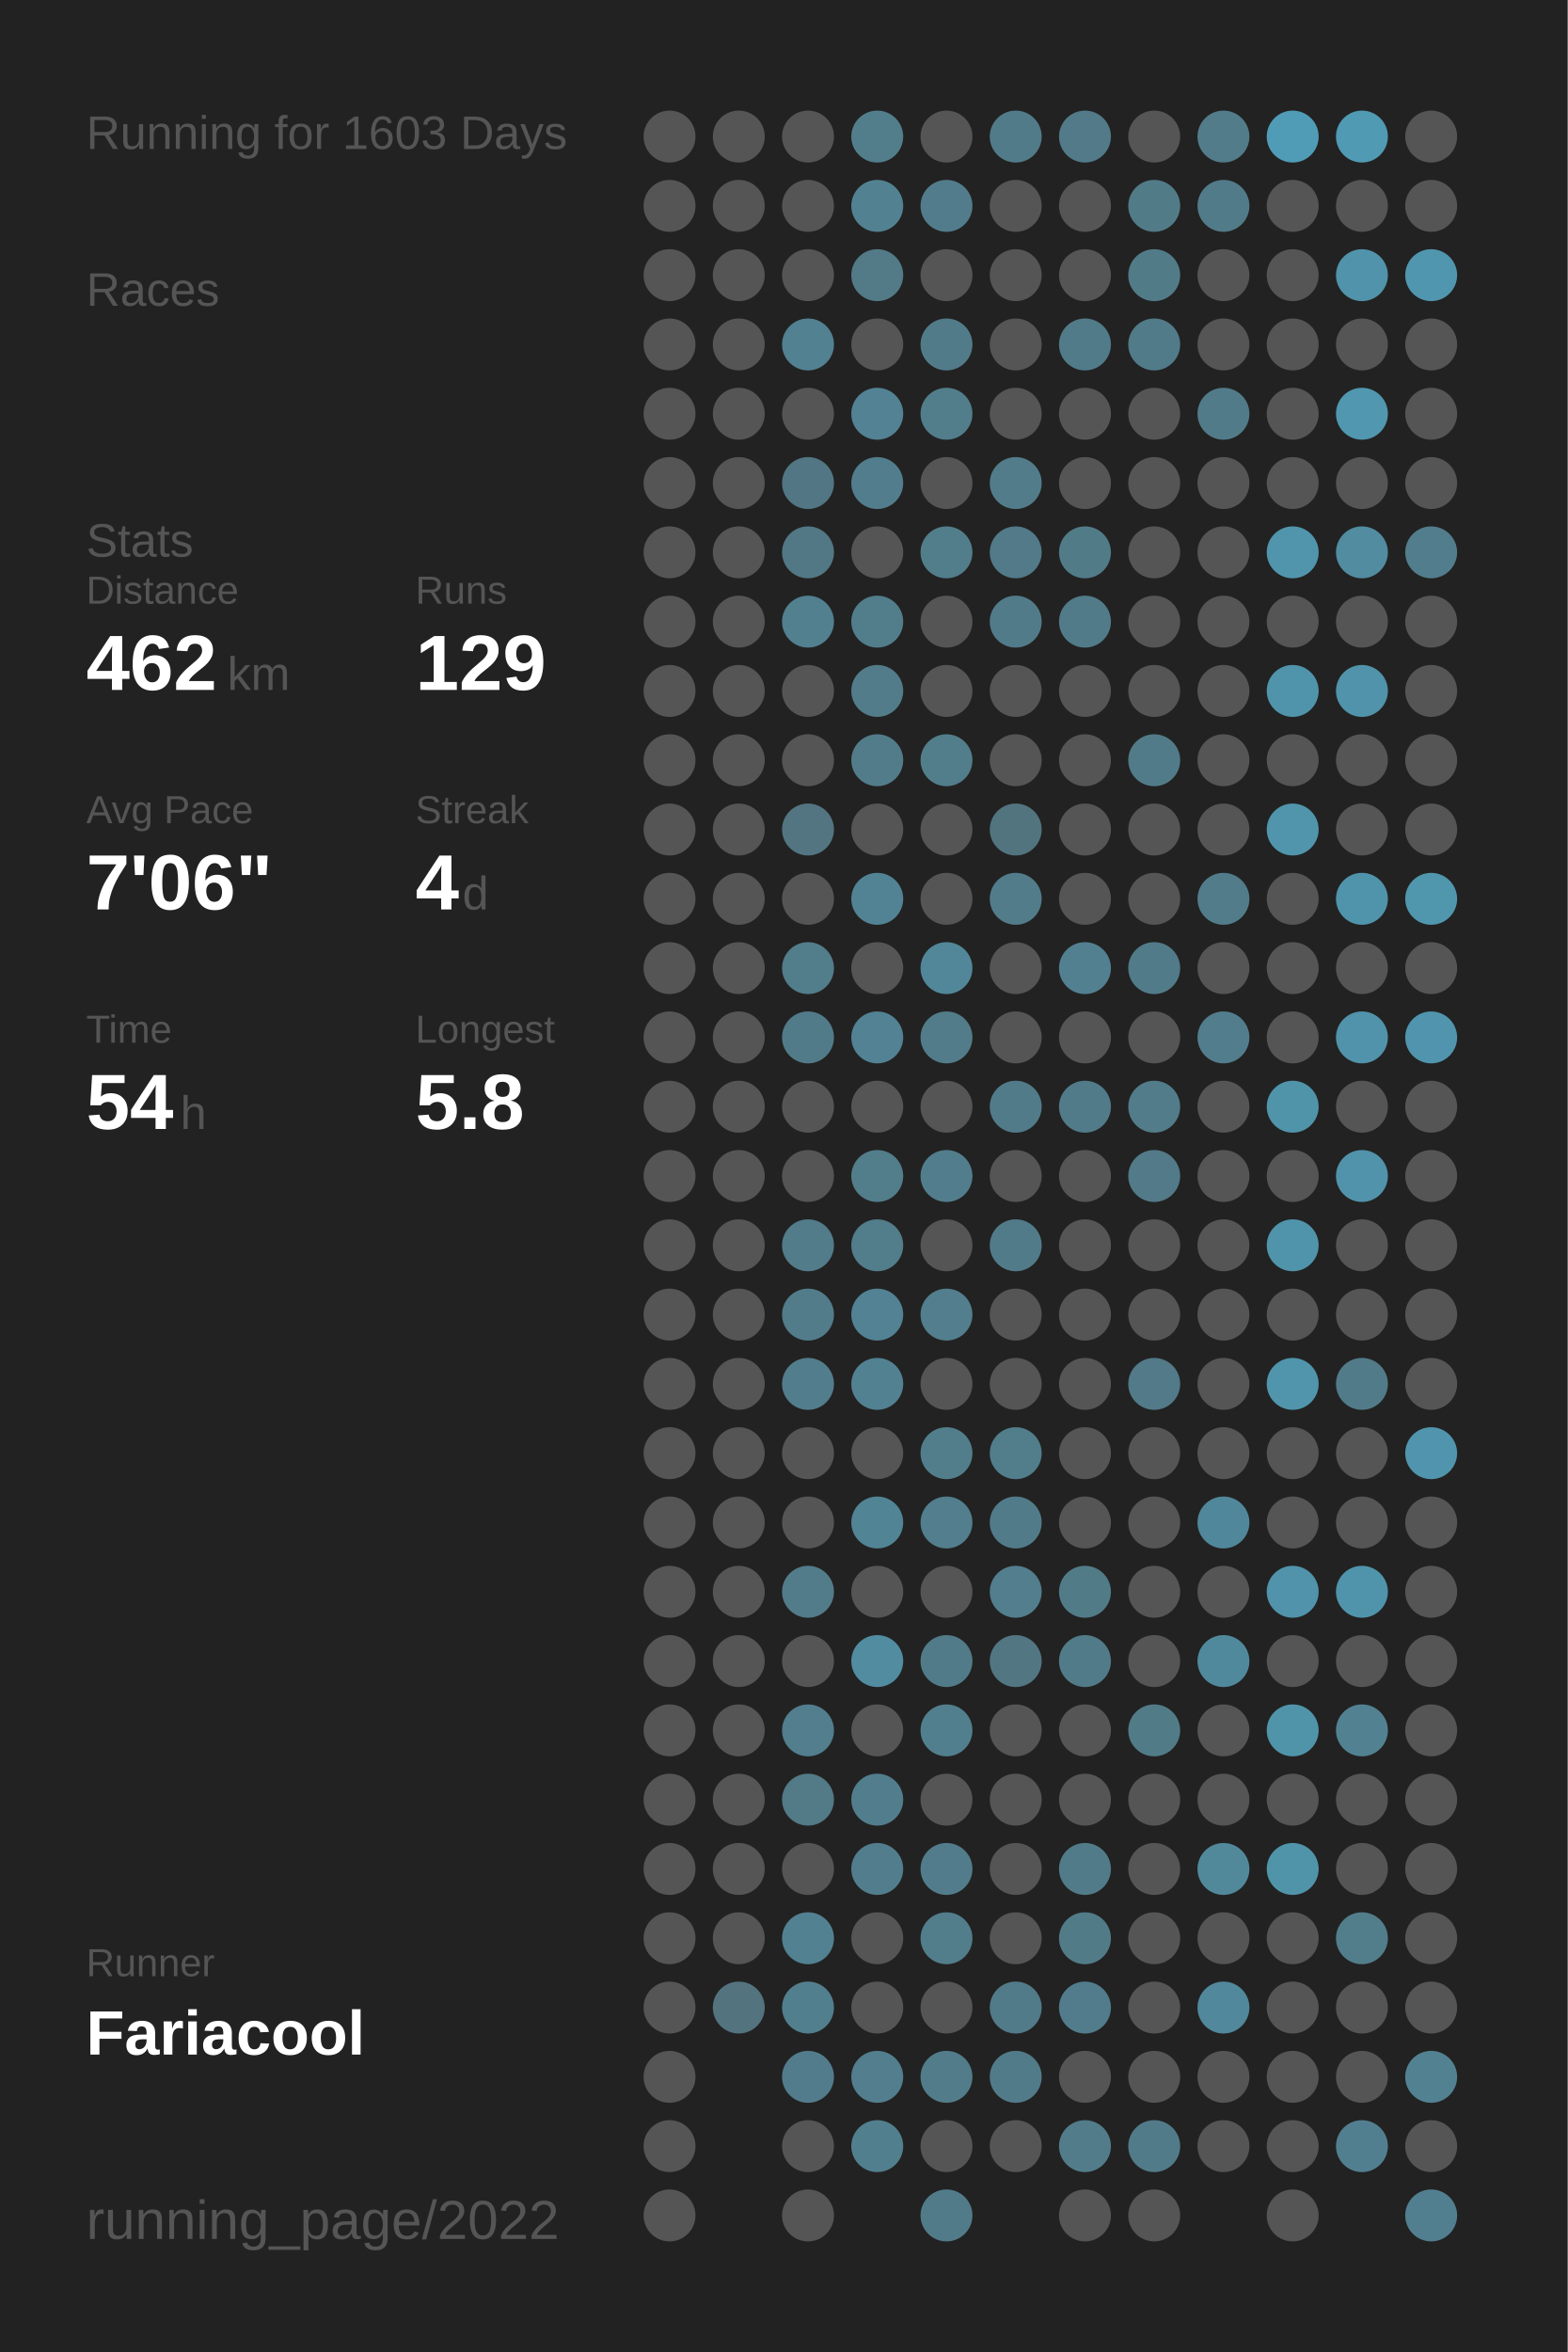
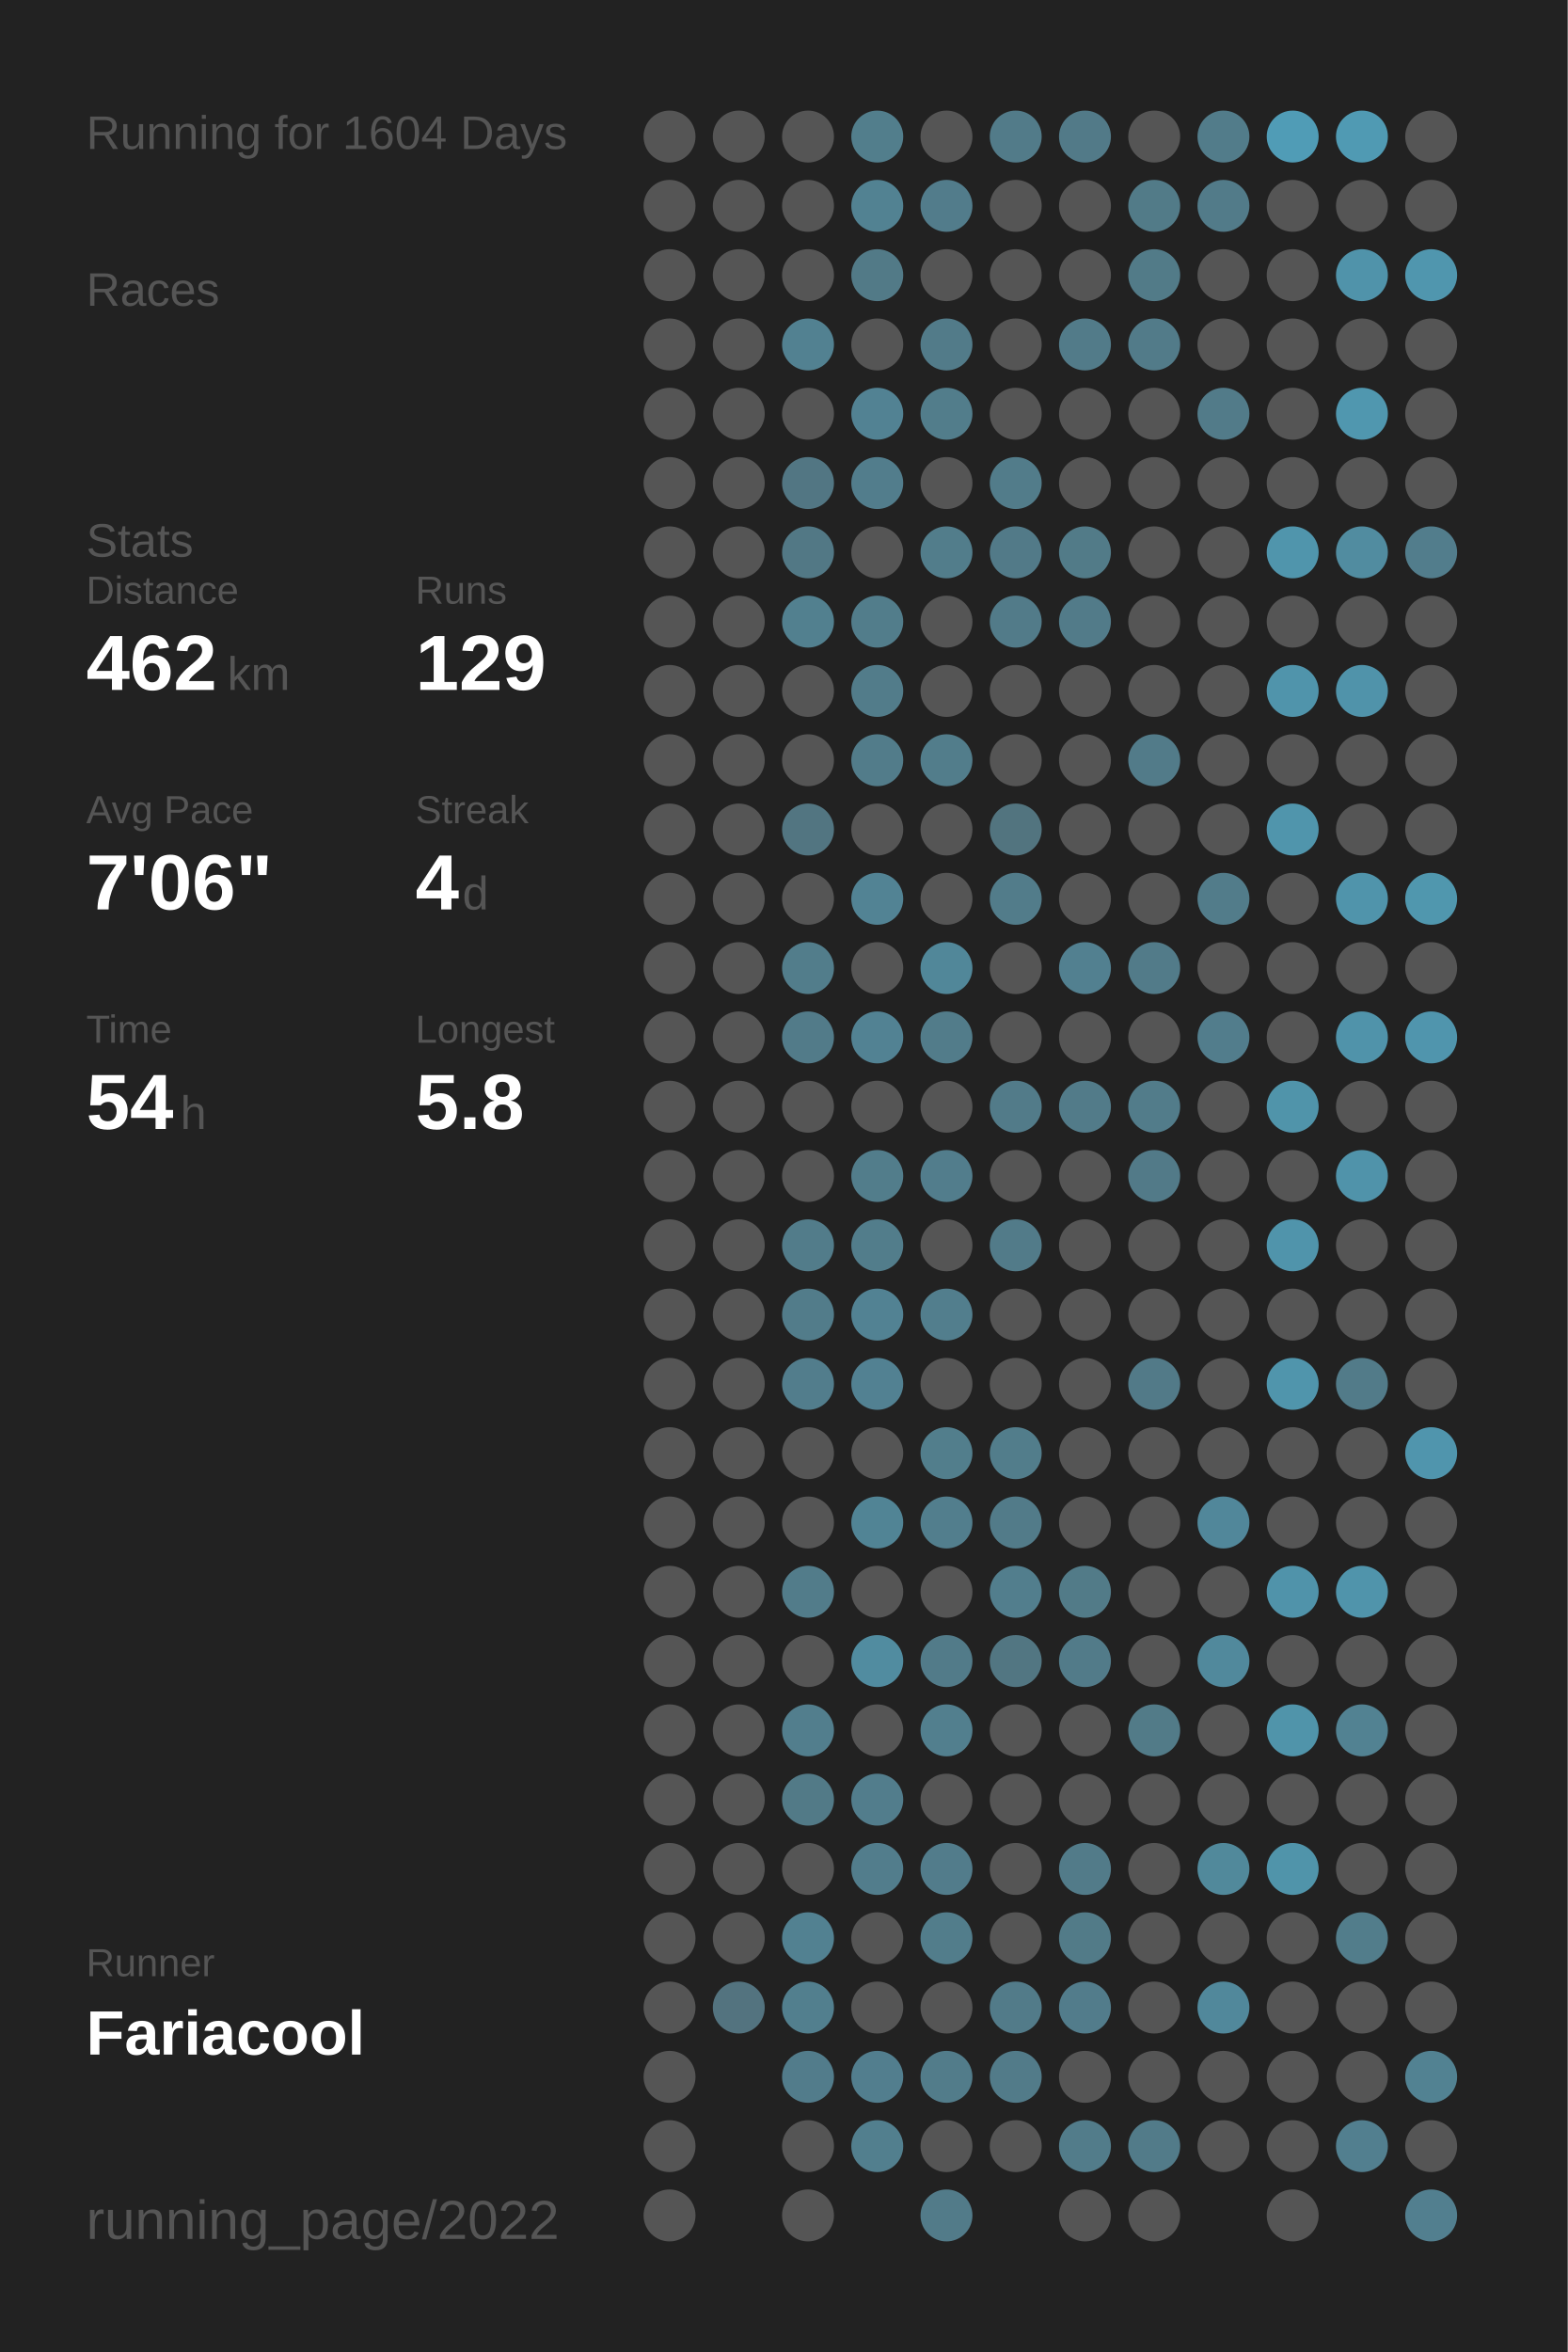
<svg xmlns="http://www.w3.org/2000/svg" baseProfile="full" height="300mm" version="1.1" viewBox="0,0,200,300" width="200mm">
  <defs />
  <rect fill="#222222" height="300" width="200" x="0" y="0" />
-   <text fill="#555555" style="font-size:6px; font-family:Arial;" x="11" y="19">Running for 1603 Days</text>
+   <text fill="#555555" style="font-size:6px; font-family:Arial;" x="11" y="19">Running for 1604 Days</text>
  <text fill="#555555" style="font-size:6px; font-family:Arial;" x="11" y="39">Races</text>
  <text fill="#555555" style="font-size:6px; font-family:Arial;" x="11" y="71">Stats</text>
  <text fill="#555555" style="font-size:5px; font-family:Arial;" x="11" y="77">Distance</text>
  <text fill="#FFFFFF" style="font-size:10px; font-family:Arial; font-weight:bold;" x="11" y="88">462</text>
  <text fill="#555555" style="font-size:6px; font-family:Arial;" x="29" y="88">km</text>
  <text fill="#555555" style="font-size:5px; font-family:Arial;" x="53" y="77">Runs</text>
  <text fill="#FFFFFF" style="font-size:10px; font-family:Arial; font-weight:bold;" x="53" y="88">129</text>
  <text fill="#555555" style="font-size:5px; font-family:Arial;" x="11" y="105">Avg Pace</text>
  <text fill="#FFFFFF" style="font-size:10px; font-family:Arial; font-weight:bold;" x="11" y="116">7'06"</text>
  <text fill="#555555" style="font-size:5px; font-family:Arial;" x="53" y="105">Streak</text>
  <text fill="#FFFFFF" style="font-size:10px; font-family:Arial; font-weight:bold;" x="53" y="116">4</text>
  <text fill="#555555" style="font-size:6px; font-family:Arial;" x="59" y="116">d</text>
  <text fill="#555555" style="font-size:5px; font-family:Arial;" x="11" y="133">Time</text>
  <text fill="#FFFFFF" style="font-size:10px; font-family:Arial; font-weight:bold;" x="11" y="144">54</text>
  <text fill="#555555" style="font-size:6px; font-family:Arial;" x="23" y="144">h</text>
  <text fill="#555555" style="font-size:5px; font-family:Arial;" x="53" y="133">Longest</text>
  <text fill="#FFFFFF" style="font-size:10px; font-family:Arial; font-weight:bold;" x="53" y="144">5.8</text>
  <text fill="#555555" style="font-size:5px; font-family:Arial;" x="11" y="252.065">Runner</text>
  <text fill="#FFFFFF" style="font-size:8px; font-family:Arial; font-weight:bold;" x="11" y="262.065">Fariacool</text>
  <text fill="#555555" style="font-size:7px; font-family:Arial;" x="11" y="285.581">running_page/2022</text>
  <circle cx="85.417" cy="17.419" fill="#555555" r="3.312" />
  <circle cx="85.417" cy="26.258" fill="#555555" r="3.312" />
  <circle cx="85.417" cy="35.097" fill="#555555" r="3.312" />
  <circle cx="85.417" cy="43.935" fill="#555555" r="3.312" />
  <circle cx="85.417" cy="52.774" fill="#555555" r="3.312" />
  <circle cx="85.417" cy="61.613" fill="#555555" r="3.312" />
  <circle cx="85.417" cy="70.452" fill="#555555" r="3.312" />
  <circle cx="85.417" cy="79.29" fill="#555555" r="3.312" />
  <circle cx="85.417" cy="88.129" fill="#555555" r="3.312" />
  <circle cx="85.417" cy="96.968" fill="#555555" r="3.312" />
  <circle cx="85.417" cy="105.806" fill="#555555" r="3.312" />
  <circle cx="85.417" cy="114.645" fill="#555555" r="3.312" />
  <circle cx="85.417" cy="123.484" fill="#555555" r="3.312" />
  <circle cx="85.417" cy="132.323" fill="#555555" r="3.312" />
  <circle cx="85.417" cy="141.161" fill="#555555" r="3.312" />
  <circle cx="85.417" cy="150" fill="#555555" r="3.312" />
  <circle cx="85.417" cy="158.839" fill="#555555" r="3.312" />
  <circle cx="85.417" cy="167.677" fill="#555555" r="3.312" />
  <circle cx="85.417" cy="176.516" fill="#555555" r="3.312" />
  <circle cx="85.417" cy="185.355" fill="#555555" r="3.312" />
  <circle cx="85.417" cy="194.194" fill="#555555" r="3.312" />
  <circle cx="85.417" cy="203.032" fill="#555555" r="3.312" />
  <circle cx="85.417" cy="211.871" fill="#555555" r="3.312" />
  <circle cx="85.417" cy="220.71" fill="#555555" r="3.312" />
  <circle cx="85.417" cy="229.548" fill="#555555" r="3.312" />
  <circle cx="85.417" cy="238.387" fill="#555555" r="3.312" />
  <circle cx="85.417" cy="247.226" fill="#555555" r="3.312" />
  <circle cx="85.417" cy="256.065" fill="#555555" r="3.312" />
  <circle cx="85.417" cy="264.903" fill="#555555" r="3.312" />
  <circle cx="85.417" cy="273.742" fill="#555555" r="3.312" />
  <circle cx="85.417" cy="282.581" fill="#555555" r="3.312" />
  <circle cx="94.25" cy="17.419" fill="#555555" r="3.312" />
  <circle cx="94.25" cy="26.258" fill="#555555" r="3.312" />
  <circle cx="94.25" cy="35.097" fill="#555555" r="3.312" />
  <circle cx="94.25" cy="43.935" fill="#555555" r="3.312" />
  <circle cx="94.25" cy="52.774" fill="#555555" r="3.312" />
  <circle cx="94.25" cy="61.613" fill="#555555" r="3.312" />
  <circle cx="94.25" cy="70.452" fill="#555555" r="3.312" />
  <circle cx="94.25" cy="79.29" fill="#555555" r="3.312" />
  <circle cx="94.25" cy="88.129" fill="#555555" r="3.312" />
  <circle cx="94.25" cy="96.968" fill="#555555" r="3.312" />
  <circle cx="94.25" cy="105.806" fill="#555555" r="3.312" />
  <circle cx="94.25" cy="114.645" fill="#555555" r="3.312" />
  <circle cx="94.25" cy="123.484" fill="#555555" r="3.312" />
  <circle cx="94.25" cy="132.323" fill="#555555" r="3.312" />
  <circle cx="94.25" cy="141.161" fill="#555555" r="3.312" />
  <circle cx="94.25" cy="150" fill="#555555" r="3.312" />
  <circle cx="94.25" cy="158.839" fill="#555555" r="3.312" />
  <circle cx="94.25" cy="167.677" fill="#555555" r="3.312" />
  <circle cx="94.25" cy="176.516" fill="#555555" r="3.312" />
  <circle cx="94.25" cy="185.355" fill="#555555" r="3.312" />
  <circle cx="94.25" cy="194.194" fill="#555555" r="3.312" />
  <circle cx="94.25" cy="203.032" fill="#555555" r="3.312" />
  <circle cx="94.25" cy="211.871" fill="#555555" r="3.312" />
  <circle cx="94.25" cy="220.71" fill="#555555" r="3.312" />
  <circle cx="94.25" cy="229.548" fill="#555555" r="3.312" />
  <circle cx="94.25" cy="238.387" fill="#555555" r="3.312" />
  <circle cx="94.25" cy="247.226" fill="#555555" r="3.312" />
  <circle cx="94.25" cy="256.065" fill="#53737f" r="3.312" />
  <circle cx="103.083" cy="17.419" fill="#555555" r="3.312" />
  <circle cx="103.083" cy="26.258" fill="#555555" r="3.312" />
  <circle cx="103.083" cy="35.097" fill="#555555" r="3.312" />
  <circle cx="103.083" cy="43.935" fill="#528191" r="3.312" />
  <circle cx="103.083" cy="52.774" fill="#555555" r="3.312" />
  <circle cx="103.083" cy="61.613" fill="#527683" r="3.312" />
  <circle cx="103.083" cy="70.452" fill="#527885" r="3.312" />
  <circle cx="103.083" cy="79.29" fill="#52808f" r="3.312" />
  <circle cx="103.083" cy="88.129" fill="#555555" r="3.312" />
  <circle cx="103.083" cy="96.968" fill="#555555" r="3.312" />
  <circle cx="103.083" cy="105.806" fill="#527581" r="3.312" />
  <circle cx="103.083" cy="114.645" fill="#555555" r="3.312" />
  <circle cx="103.083" cy="123.484" fill="#527d8b" r="3.312" />
  <circle cx="103.083" cy="132.323" fill="#527b89" r="3.312" />
  <circle cx="103.083" cy="141.161" fill="#555555" r="3.312" />
  <circle cx="103.083" cy="150" fill="#555555" r="3.312" />
  <circle cx="103.083" cy="158.839" fill="#527c8a" r="3.312" />
  <circle cx="103.083" cy="167.677" fill="#527c8a" r="3.312" />
  <circle cx="103.083" cy="176.516" fill="#527d8c" r="3.312" />
  <circle cx="103.083" cy="185.355" fill="#555555" r="3.312" />
  <circle cx="103.083" cy="194.194" fill="#555555" r="3.312" />
  <circle cx="103.083" cy="203.032" fill="#527c8a" r="3.312" />
  <circle cx="103.083" cy="211.871" fill="#555555" r="3.312" />
  <circle cx="103.083" cy="220.71" fill="#527e8d" r="3.312" />
  <circle cx="103.083" cy="229.548" fill="#527a87" r="3.312" />
  <circle cx="103.083" cy="238.387" fill="#555555" r="3.312" />
  <circle cx="103.083" cy="247.226" fill="#528191" r="3.312" />
  <circle cx="103.083" cy="256.065" fill="#527f8e" r="3.312" />
  <circle cx="103.083" cy="264.903" fill="#527c8b" r="3.312" />
  <circle cx="103.083" cy="273.742" fill="#555555" r="3.312" />
  <circle cx="103.083" cy="282.581" fill="#555555" r="3.312" />
  <circle cx="111.917" cy="17.419" fill="#527e8c" r="3.312" />
  <circle cx="111.917" cy="26.258" fill="#528292" r="3.312" />
  <circle cx="111.917" cy="35.097" fill="#527a87" r="3.312" />
  <circle cx="111.917" cy="43.935" fill="#555555" r="3.312" />
  <circle cx="111.917" cy="52.774" fill="#528293" r="3.312" />
  <circle cx="111.917" cy="61.613" fill="#527d8c" r="3.312" />
  <circle cx="111.917" cy="70.452" fill="#555555" r="3.312" />
  <circle cx="111.917" cy="79.29" fill="#527d8b" r="3.312" />
  <circle cx="111.917" cy="88.129" fill="#527c8a" r="3.312" />
  <circle cx="111.917" cy="96.968" fill="#527c8a" r="3.312" />
  <circle cx="111.917" cy="105.806" fill="#555555" r="3.312" />
  <circle cx="111.917" cy="114.645" fill="#528394" r="3.312" />
  <circle cx="111.917" cy="123.484" fill="#555555" r="3.312" />
  <circle cx="111.917" cy="132.323" fill="#528293" r="3.312" />
  <circle cx="111.917" cy="141.161" fill="#555555" r="3.312" />
  <circle cx="111.917" cy="150" fill="#527d8b" r="3.312" />
  <circle cx="111.917" cy="158.839" fill="#527d8b" r="3.312" />
  <circle cx="111.917" cy="167.677" fill="#528293" r="3.312" />
  <circle cx="111.917" cy="176.516" fill="#528192" r="3.312" />
  <circle cx="111.917" cy="185.355" fill="#555555" r="3.312" />
  <circle cx="111.917" cy="194.194" fill="#518495" r="3.312" />
  <circle cx="111.917" cy="203.032" fill="#555555" r="3.312" />
  <circle cx="111.917" cy="211.871" fill="#518ca0" r="3.312" />
  <circle cx="111.917" cy="220.71" fill="#555555" r="3.312" />
  <circle cx="111.917" cy="229.548" fill="#527d8c" r="3.312" />
  <circle cx="111.917" cy="238.387" fill="#527d8c" r="3.312" />
  <circle cx="111.917" cy="247.226" fill="#555555" r="3.312" />
  <circle cx="111.917" cy="256.065" fill="#555555" r="3.312" />
  <circle cx="111.917" cy="264.903" fill="#527e8e" r="3.312" />
  <circle cx="111.917" cy="273.742" fill="#527f8e" r="3.312" />
  <circle cx="120.75" cy="17.419" fill="#555555" r="3.312" />
  <circle cx="120.75" cy="26.258" fill="#527c8b" r="3.312" />
  <circle cx="120.75" cy="35.097" fill="#555555" r="3.312" />
  <circle cx="120.75" cy="43.935" fill="#527b89" r="3.312" />
  <circle cx="120.75" cy="52.774" fill="#527d8b" r="3.312" />
  <circle cx="120.75" cy="61.613" fill="#555555" r="3.312" />
  <circle cx="120.75" cy="70.452" fill="#527d8b" r="3.312" />
  <circle cx="120.75" cy="79.29" fill="#555555" r="3.312" />
  <circle cx="120.75" cy="88.129" fill="#555555" r="3.312" />
  <circle cx="120.75" cy="96.968" fill="#527d8b" r="3.312" />
  <circle cx="120.75" cy="105.806" fill="#555555" r="3.312" />
  <circle cx="120.75" cy="114.645" fill="#555555" r="3.312" />
  <circle cx="120.75" cy="123.484" fill="#518799" r="3.312" />
  <circle cx="120.75" cy="132.323" fill="#527c8a" r="3.312" />
  <circle cx="120.75" cy="141.161" fill="#555555" r="3.312" />
  <circle cx="120.75" cy="150" fill="#527d8c" r="3.312" />
  <circle cx="120.75" cy="158.839" fill="#555555" r="3.312" />
  <circle cx="120.75" cy="167.677" fill="#527e8d" r="3.312" />
  <circle cx="120.75" cy="176.516" fill="#555555" r="3.312" />
  <circle cx="120.75" cy="185.355" fill="#527e8c" r="3.312" />
  <circle cx="120.75" cy="194.194" fill="#527e8d" r="3.312" />
  <circle cx="120.75" cy="203.032" fill="#555555" r="3.312" />
  <circle cx="120.75" cy="211.871" fill="#527b89" r="3.312" />
  <circle cx="120.75" cy="220.71" fill="#527f8e" r="3.312" />
  <circle cx="120.75" cy="229.548" fill="#555555" r="3.312" />
  <circle cx="120.75" cy="238.387" fill="#527c8b" r="3.312" />
  <circle cx="120.75" cy="247.226" fill="#527d8b" r="3.312" />
  <circle cx="120.75" cy="256.065" fill="#555555" r="3.312" />
  <circle cx="120.75" cy="264.903" fill="#527c8a" r="3.312" />
  <circle cx="120.75" cy="273.742" fill="#555555" r="3.312" />
  <circle cx="120.75" cy="282.581" fill="#527b89" r="3.312" />
  <circle cx="129.583" cy="17.419" fill="#527b89" r="3.312" />
  <circle cx="129.583" cy="26.258" fill="#555555" r="3.312" />
  <circle cx="129.583" cy="35.097" fill="#555555" r="3.312" />
  <circle cx="129.583" cy="43.935" fill="#555555" r="3.312" />
  <circle cx="129.583" cy="52.774" fill="#555555" r="3.312" />
  <circle cx="129.583" cy="61.613" fill="#527c8a" r="3.312" />
  <circle cx="129.583" cy="70.452" fill="#527a88" r="3.312" />
  <circle cx="129.583" cy="79.29" fill="#527b89" r="3.312" />
  <circle cx="129.583" cy="88.129" fill="#555555" r="3.312" />
  <circle cx="129.583" cy="96.968" fill="#555555" r="3.312" />
  <circle cx="129.583" cy="105.806" fill="#52747f" r="3.312" />
  <circle cx="129.583" cy="114.645" fill="#527c8a" r="3.312" />
  <circle cx="129.583" cy="123.484" fill="#555555" r="3.312" />
  <circle cx="129.583" cy="132.323" fill="#555555" r="3.312" />
  <circle cx="129.583" cy="141.161" fill="#527b89" r="3.312" />
  <circle cx="129.583" cy="150" fill="#555555" r="3.312" />
  <circle cx="129.583" cy="158.839" fill="#527b89" r="3.312" />
  <circle cx="129.583" cy="167.677" fill="#555555" r="3.312" />
  <circle cx="129.583" cy="176.516" fill="#555555" r="3.312" />
  <circle cx="129.583" cy="185.355" fill="#527d8b" r="3.312" />
  <circle cx="129.583" cy="194.194" fill="#527b89" r="3.312" />
  <circle cx="129.583" cy="203.032" fill="#527e8d" r="3.312" />
  <circle cx="129.583" cy="211.871" fill="#527682" r="3.312" />
  <circle cx="129.583" cy="220.71" fill="#555555" r="3.312" />
  <circle cx="129.583" cy="229.548" fill="#555555" r="3.312" />
  <circle cx="129.583" cy="238.387" fill="#555555" r="3.312" />
  <circle cx="129.583" cy="247.226" fill="#555555" r="3.312" />
  <circle cx="129.583" cy="256.065" fill="#527b89" r="3.312" />
  <circle cx="129.583" cy="264.903" fill="#527b89" r="3.312" />
  <circle cx="129.583" cy="273.742" fill="#555555" r="3.312" />
  <circle cx="138.417" cy="17.419" fill="#527a88" r="3.312" />
  <circle cx="138.417" cy="26.258" fill="#555555" r="3.312" />
  <circle cx="138.417" cy="35.097" fill="#555555" r="3.312" />
  <circle cx="138.417" cy="43.935" fill="#527b89" r="3.312" />
  <circle cx="138.417" cy="52.774" fill="#555555" r="3.312" />
  <circle cx="138.417" cy="61.613" fill="#555555" r="3.312" />
  <circle cx="138.417" cy="70.452" fill="#527b88" r="3.312" />
  <circle cx="138.417" cy="79.29" fill="#527b89" r="3.312" />
  <circle cx="138.417" cy="88.129" fill="#555555" r="3.312" />
  <circle cx="138.417" cy="96.968" fill="#555555" r="3.312" />
  <circle cx="138.417" cy="105.806" fill="#555555" r="3.312" />
  <circle cx="138.417" cy="114.645" fill="#555555" r="3.312" />
  <circle cx="138.417" cy="123.484" fill="#528090" r="3.312" />
  <circle cx="138.417" cy="132.323" fill="#555555" r="3.312" />
  <circle cx="138.417" cy="141.161" fill="#527b89" r="3.312" />
  <circle cx="138.417" cy="150" fill="#555555" r="3.312" />
  <circle cx="138.417" cy="158.839" fill="#555555" r="3.312" />
  <circle cx="138.417" cy="167.677" fill="#555555" r="3.312" />
  <circle cx="138.417" cy="176.516" fill="#555555" r="3.312" />
  <circle cx="138.417" cy="185.355" fill="#555555" r="3.312" />
  <circle cx="138.417" cy="194.194" fill="#555555" r="3.312" />
  <circle cx="138.417" cy="203.032" fill="#527b88" r="3.312" />
  <circle cx="138.417" cy="211.871" fill="#527b89" r="3.312" />
  <circle cx="138.417" cy="220.71" fill="#555555" r="3.312" />
  <circle cx="138.417" cy="229.548" fill="#555555" r="3.312" />
  <circle cx="138.417" cy="238.387" fill="#527b89" r="3.312" />
  <circle cx="138.417" cy="247.226" fill="#527b88" r="3.312" />
  <circle cx="138.417" cy="256.065" fill="#527c8b" r="3.312" />
  <circle cx="138.417" cy="264.903" fill="#555555" r="3.312" />
  <circle cx="138.417" cy="273.742" fill="#527c8a" r="3.312" />
  <circle cx="138.417" cy="282.581" fill="#555555" r="3.312" />
  <circle cx="147.25" cy="17.419" fill="#555555" r="3.312" />
  <circle cx="147.25" cy="26.258" fill="#527b88" r="3.312" />
  <circle cx="147.25" cy="35.097" fill="#527b88" r="3.312" />
  <circle cx="147.25" cy="43.935" fill="#527b89" r="3.312" />
  <circle cx="147.25" cy="52.774" fill="#555555" r="3.312" />
  <circle cx="147.25" cy="61.613" fill="#555555" r="3.312" />
  <circle cx="147.25" cy="70.452" fill="#555555" r="3.312" />
  <circle cx="147.25" cy="79.29" fill="#555555" r="3.312" />
  <circle cx="147.25" cy="88.129" fill="#555555" r="3.312" />
  <circle cx="147.25" cy="96.968" fill="#527b89" r="3.312" />
  <circle cx="147.25" cy="105.806" fill="#555555" r="3.312" />
  <circle cx="147.25" cy="114.645" fill="#555555" r="3.312" />
  <circle cx="147.25" cy="123.484" fill="#527b89" r="3.312" />
  <circle cx="147.25" cy="132.323" fill="#555555" r="3.312" />
  <circle cx="147.25" cy="141.161" fill="#527c8a" r="3.312" />
  <circle cx="147.25" cy="150" fill="#527a88" r="3.312" />
  <circle cx="147.25" cy="158.839" fill="#555555" r="3.312" />
  <circle cx="147.25" cy="167.677" fill="#555555" r="3.312" />
  <circle cx="147.25" cy="176.516" fill="#527a88" r="3.312" />
  <circle cx="147.25" cy="185.355" fill="#555555" r="3.312" />
  <circle cx="147.25" cy="194.194" fill="#555555" r="3.312" />
  <circle cx="147.25" cy="203.032" fill="#555555" r="3.312" />
  <circle cx="147.25" cy="211.871" fill="#555555" r="3.312" />
  <circle cx="147.25" cy="220.71" fill="#527b88" r="3.312" />
  <circle cx="147.25" cy="229.548" fill="#555555" r="3.312" />
  <circle cx="147.25" cy="238.387" fill="#555555" r="3.312" />
  <circle cx="147.25" cy="247.226" fill="#555555" r="3.312" />
  <circle cx="147.25" cy="256.065" fill="#555555" r="3.312" />
  <circle cx="147.25" cy="264.903" fill="#555555" r="3.312" />
  <circle cx="147.25" cy="273.742" fill="#527b89" r="3.312" />
  <circle cx="147.25" cy="282.581" fill="#555555" r="3.312" />
  <circle cx="156.083" cy="17.419" fill="#527c8a" r="3.312" />
  <circle cx="156.083" cy="26.258" fill="#527b89" r="3.312" />
  <circle cx="156.083" cy="35.097" fill="#555555" r="3.312" />
  <circle cx="156.083" cy="43.935" fill="#555555" r="3.312" />
  <circle cx="156.083" cy="52.774" fill="#527b89" r="3.312" />
  <circle cx="156.083" cy="61.613" fill="#555555" r="3.312" />
  <circle cx="156.083" cy="70.452" fill="#555555" r="3.312" />
  <circle cx="156.083" cy="79.29" fill="#555555" r="3.312" />
  <circle cx="156.083" cy="88.129" fill="#555555" r="3.312" />
  <circle cx="156.083" cy="96.968" fill="#555555" r="3.312" />
  <circle cx="156.083" cy="105.806" fill="#555555" r="3.312" />
  <circle cx="156.083" cy="114.645" fill="#527c8a" r="3.312" />
  <circle cx="156.083" cy="123.484" fill="#555555" r="3.312" />
  <circle cx="156.083" cy="132.323" fill="#527d8c" r="3.312" />
  <circle cx="156.083" cy="141.161" fill="#555555" r="3.312" />
  <circle cx="156.083" cy="150" fill="#555555" r="3.312" />
  <circle cx="156.083" cy="158.839" fill="#555555" r="3.312" />
  <circle cx="156.083" cy="167.677" fill="#555555" r="3.312" />
  <circle cx="156.083" cy="176.516" fill="#555555" r="3.312" />
  <circle cx="156.083" cy="185.355" fill="#555555" r="3.312" />
  <circle cx="156.083" cy="194.194" fill="#51879a" r="3.312" />
  <circle cx="156.083" cy="203.032" fill="#555555" r="3.312" />
  <circle cx="156.083" cy="211.871" fill="#51899c" r="3.312" />
  <circle cx="156.083" cy="220.71" fill="#555555" r="3.312" />
  <circle cx="156.083" cy="229.548" fill="#555555" r="3.312" />
  <circle cx="156.083" cy="238.387" fill="#51899b" r="3.312" />
  <circle cx="156.083" cy="247.226" fill="#555555" r="3.312" />
  <circle cx="156.083" cy="256.065" fill="#51889b" r="3.312" />
  <circle cx="156.083" cy="264.903" fill="#555555" r="3.312" />
  <circle cx="156.083" cy="273.742" fill="#555555" r="3.312" />
  <circle cx="164.917" cy="17.419" fill="#509cb6" r="3.312" />
  <circle cx="164.917" cy="26.258" fill="#555555" r="3.312" />
  <circle cx="164.917" cy="35.097" fill="#555555" r="3.312" />
  <circle cx="164.917" cy="43.935" fill="#555555" r="3.312" />
  <circle cx="164.917" cy="52.774" fill="#555555" r="3.312" />
  <circle cx="164.917" cy="61.613" fill="#555555" r="3.312" />
  <circle cx="164.917" cy="70.452" fill="#5095ac" r="3.312" />
  <circle cx="164.917" cy="79.29" fill="#555555" r="3.312" />
  <circle cx="164.917" cy="88.129" fill="#5094ab" r="3.312" />
  <circle cx="164.917" cy="96.968" fill="#555555" r="3.312" />
  <circle cx="164.917" cy="105.806" fill="#5095ac" r="3.312" />
  <circle cx="164.917" cy="114.645" fill="#555555" r="3.312" />
  <circle cx="164.917" cy="123.484" fill="#555555" r="3.312" />
  <circle cx="164.917" cy="132.323" fill="#555555" r="3.312" />
  <circle cx="164.917" cy="141.161" fill="#5094aa" r="3.312" />
  <circle cx="164.917" cy="150" fill="#555555" r="3.312" />
  <circle cx="164.917" cy="158.839" fill="#5094ab" r="3.312" />
  <circle cx="164.917" cy="167.677" fill="#555555" r="3.312" />
  <circle cx="164.917" cy="176.516" fill="#5095ac" r="3.312" />
  <circle cx="164.917" cy="185.355" fill="#555555" r="3.312" />
  <circle cx="164.917" cy="194.194" fill="#555555" r="3.312" />
  <circle cx="164.917" cy="203.032" fill="#5093aa" r="3.312" />
  <circle cx="164.917" cy="211.871" fill="#555555" r="3.312" />
  <circle cx="164.917" cy="220.71" fill="#5094aa" r="3.312" />
  <circle cx="164.917" cy="229.548" fill="#555555" r="3.312" />
  <circle cx="164.917" cy="238.387" fill="#5094aa" r="3.312" />
  <circle cx="164.917" cy="247.226" fill="#555555" r="3.312" />
  <circle cx="164.917" cy="256.065" fill="#555555" r="3.312" />
  <circle cx="164.917" cy="264.903" fill="#555555" r="3.312" />
  <circle cx="164.917" cy="273.742" fill="#555555" r="3.312" />
  <circle cx="164.917" cy="282.581" fill="#555555" r="3.312" />
  <circle cx="173.75" cy="17.419" fill="#509ab3" r="3.312" />
  <circle cx="173.75" cy="26.258" fill="#555555" r="3.312" />
  <circle cx="173.75" cy="35.097" fill="#5093aa" r="3.312" />
  <circle cx="173.75" cy="43.935" fill="#555555" r="3.312" />
  <circle cx="173.75" cy="52.774" fill="#5097af" r="3.312" />
  <circle cx="173.75" cy="61.613" fill="#555555" r="3.312" />
  <circle cx="173.75" cy="70.452" fill="#518ca0" r="3.312" />
  <circle cx="173.75" cy="79.29" fill="#555555" r="3.312" />
  <circle cx="173.75" cy="88.129" fill="#5093aa" r="3.312" />
  <circle cx="173.75" cy="96.968" fill="#555555" r="3.312" />
  <circle cx="173.75" cy="105.806" fill="#555555" r="3.312" />
  <circle cx="173.75" cy="114.645" fill="#5094ab" r="3.312" />
  <circle cx="173.75" cy="123.484" fill="#555555" r="3.312" />
  <circle cx="173.75" cy="132.323" fill="#5093aa" r="3.312" />
  <circle cx="173.75" cy="141.161" fill="#555555" r="3.312" />
  <circle cx="173.75" cy="150" fill="#5093aa" r="3.312" />
  <circle cx="173.75" cy="158.839" fill="#555555" r="3.312" />
  <circle cx="173.75" cy="167.677" fill="#555555" r="3.312" />
  <circle cx="173.75" cy="176.516" fill="#527b89" r="3.312" />
  <circle cx="173.75" cy="185.355" fill="#555555" r="3.312" />
  <circle cx="173.75" cy="194.194" fill="#555555" r="3.312" />
  <circle cx="173.75" cy="203.032" fill="#5094ab" r="3.312" />
  <circle cx="173.75" cy="211.871" fill="#555555" r="3.312" />
  <circle cx="173.75" cy="220.71" fill="#528292" r="3.312" />
  <circle cx="173.75" cy="229.548" fill="#555555" r="3.312" />
  <circle cx="173.75" cy="238.387" fill="#555555" r="3.312" />
  <circle cx="173.75" cy="247.226" fill="#527d8b" r="3.312" />
  <circle cx="173.75" cy="256.065" fill="#555555" r="3.312" />
  <circle cx="173.75" cy="264.903" fill="#555555" r="3.312" />
  <circle cx="173.75" cy="273.742" fill="#527f8f" r="3.312" />
  <circle cx="182.583" cy="17.419" fill="#555555" r="3.312" />
  <circle cx="182.583" cy="26.258" fill="#555555" r="3.312" />
  <circle cx="182.583" cy="35.097" fill="#5096ae" r="3.312" />
  <circle cx="182.583" cy="43.935" fill="#555555" r="3.312" />
  <circle cx="182.583" cy="52.774" fill="#555555" r="3.312" />
  <circle cx="182.583" cy="61.613" fill="#555555" r="3.312" />
  <circle cx="182.583" cy="70.452" fill="#527d8c" r="3.312" />
  <circle cx="182.583" cy="79.29" fill="#555555" r="3.312" />
  <circle cx="182.583" cy="88.129" fill="#555555" r="3.312" />
  <circle cx="182.583" cy="96.968" fill="#555555" r="3.312" />
  <circle cx="182.583" cy="105.806" fill="#555555" r="3.312" />
  <circle cx="182.583" cy="114.645" fill="#5097ae" r="3.312" />
  <circle cx="182.583" cy="123.484" fill="#555555" r="3.312" />
  <circle cx="182.583" cy="132.323" fill="#5095ad" r="3.312" />
  <circle cx="182.583" cy="141.161" fill="#555555" r="3.312" />
  <circle cx="182.583" cy="150" fill="#555555" r="3.312" />
  <circle cx="182.583" cy="158.839" fill="#555555" r="3.312" />
  <circle cx="182.583" cy="167.677" fill="#555555" r="3.312" />
  <circle cx="182.583" cy="176.516" fill="#555555" r="3.312" />
  <circle cx="182.583" cy="185.355" fill="#5095ad" r="3.312" />
  <circle cx="182.583" cy="194.194" fill="#555555" r="3.312" />
  <circle cx="182.583" cy="203.032" fill="#555555" r="3.312" />
  <circle cx="182.583" cy="211.871" fill="#555555" r="3.312" />
  <circle cx="182.583" cy="220.71" fill="#555555" r="3.312" />
  <circle cx="182.583" cy="229.548" fill="#555555" r="3.312" />
  <circle cx="182.583" cy="238.387" fill="#555555" r="3.312" />
  <circle cx="182.583" cy="247.226" fill="#555555" r="3.312" />
  <circle cx="182.583" cy="256.065" fill="#555555" r="3.312" />
  <circle cx="182.583" cy="264.903" fill="#528292" r="3.312" />
  <circle cx="182.583" cy="273.742" fill="#555555" r="3.312" />
  <circle cx="182.583" cy="282.581" fill="#527f8f" r="3.312" />
</svg>
